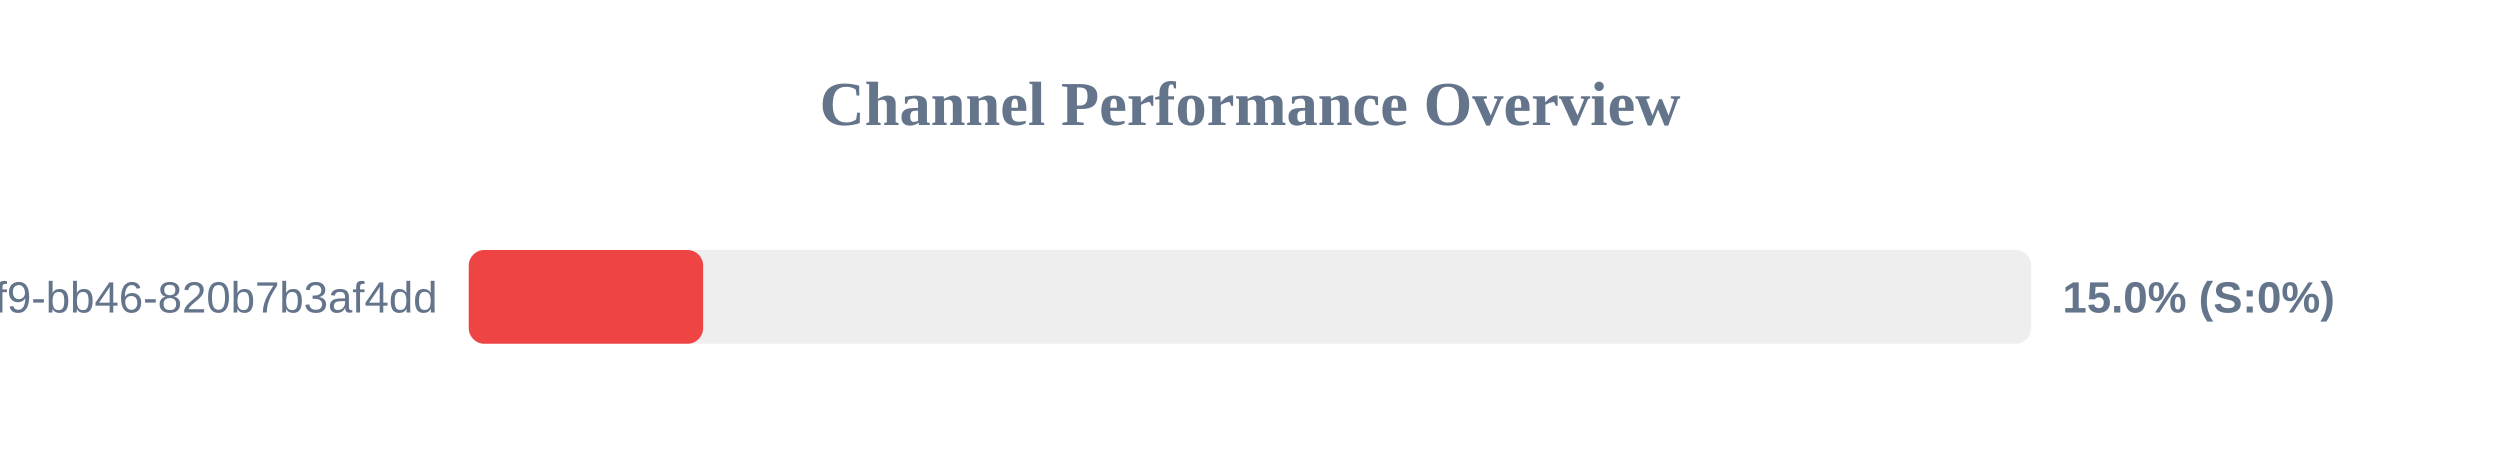
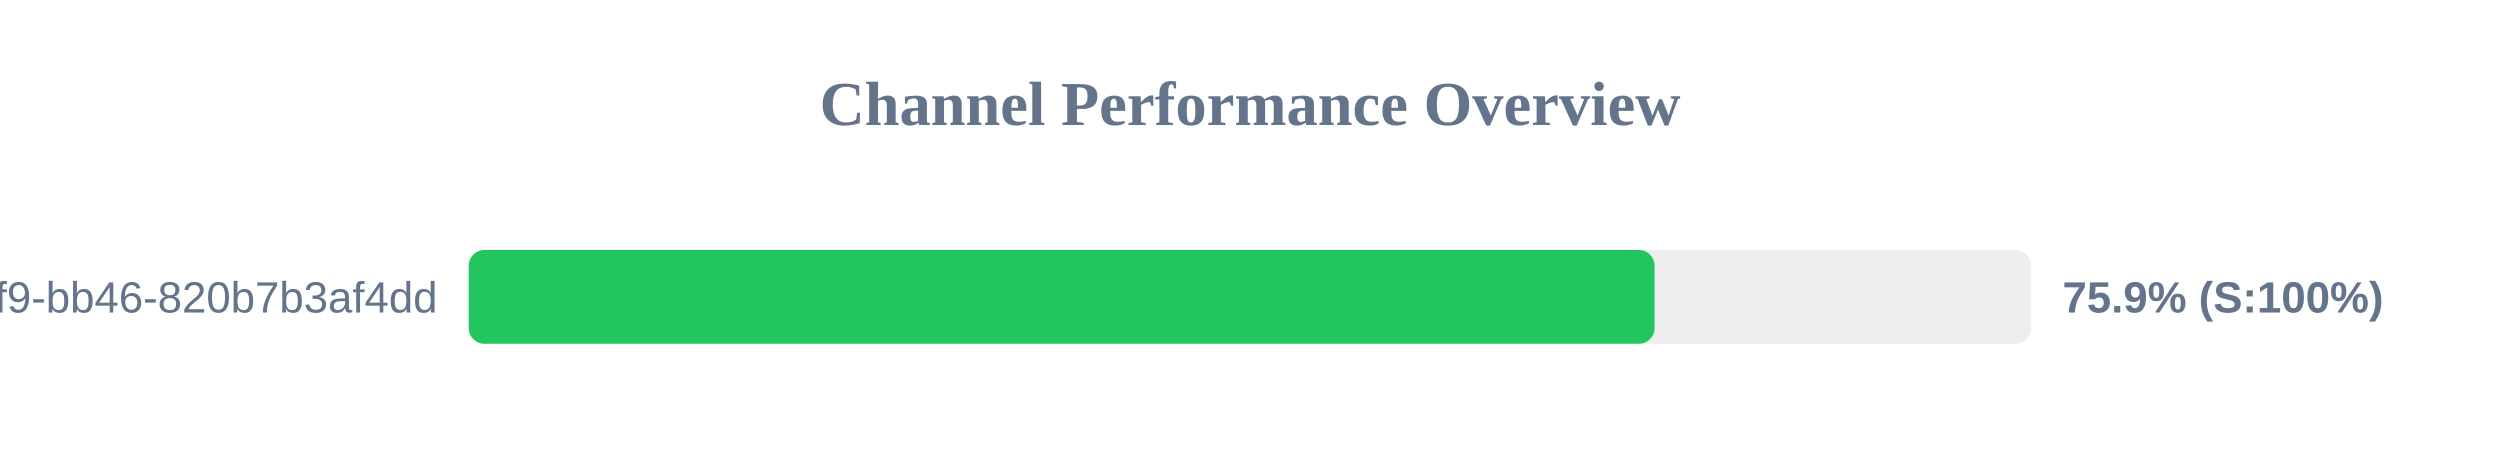
<svg xmlns="http://www.w3.org/2000/svg" width="800" height="150" version="1.1">
  <style>
        .row { font: 14px Arial; fill: #64748b; }
        .score { font: bold 14px Arial; fill: #64748b; }
    </style>
  <text x="400" y="40" text-anchor="middle" font-size="20px" font-weight="bold" fill="#64748b">Channel Performance Overview</text>
  <rect x="150" y="80" width="500" height="30" fill="#eee" rx="5" />
-   <rect x="150" y="80" width="75.0" height="30" fill="#ef4444" rx="5" />
+   <rect x="150" y="80" width="379.45" height="30" fill="#22c55e" rx="5" />
  <text x="140" y="100" text-anchor="end" class="row">?uuid=80b2ac81-ba69-41f9-bb46-820b7b3af4dd</text>
-   <text x="660" y="100" text-anchor="start" class="score">15.0% (S:0%)</text>
+   <text x="660" y="100" text-anchor="start" class="score">75.9% (S:100%)</text>
</svg>
